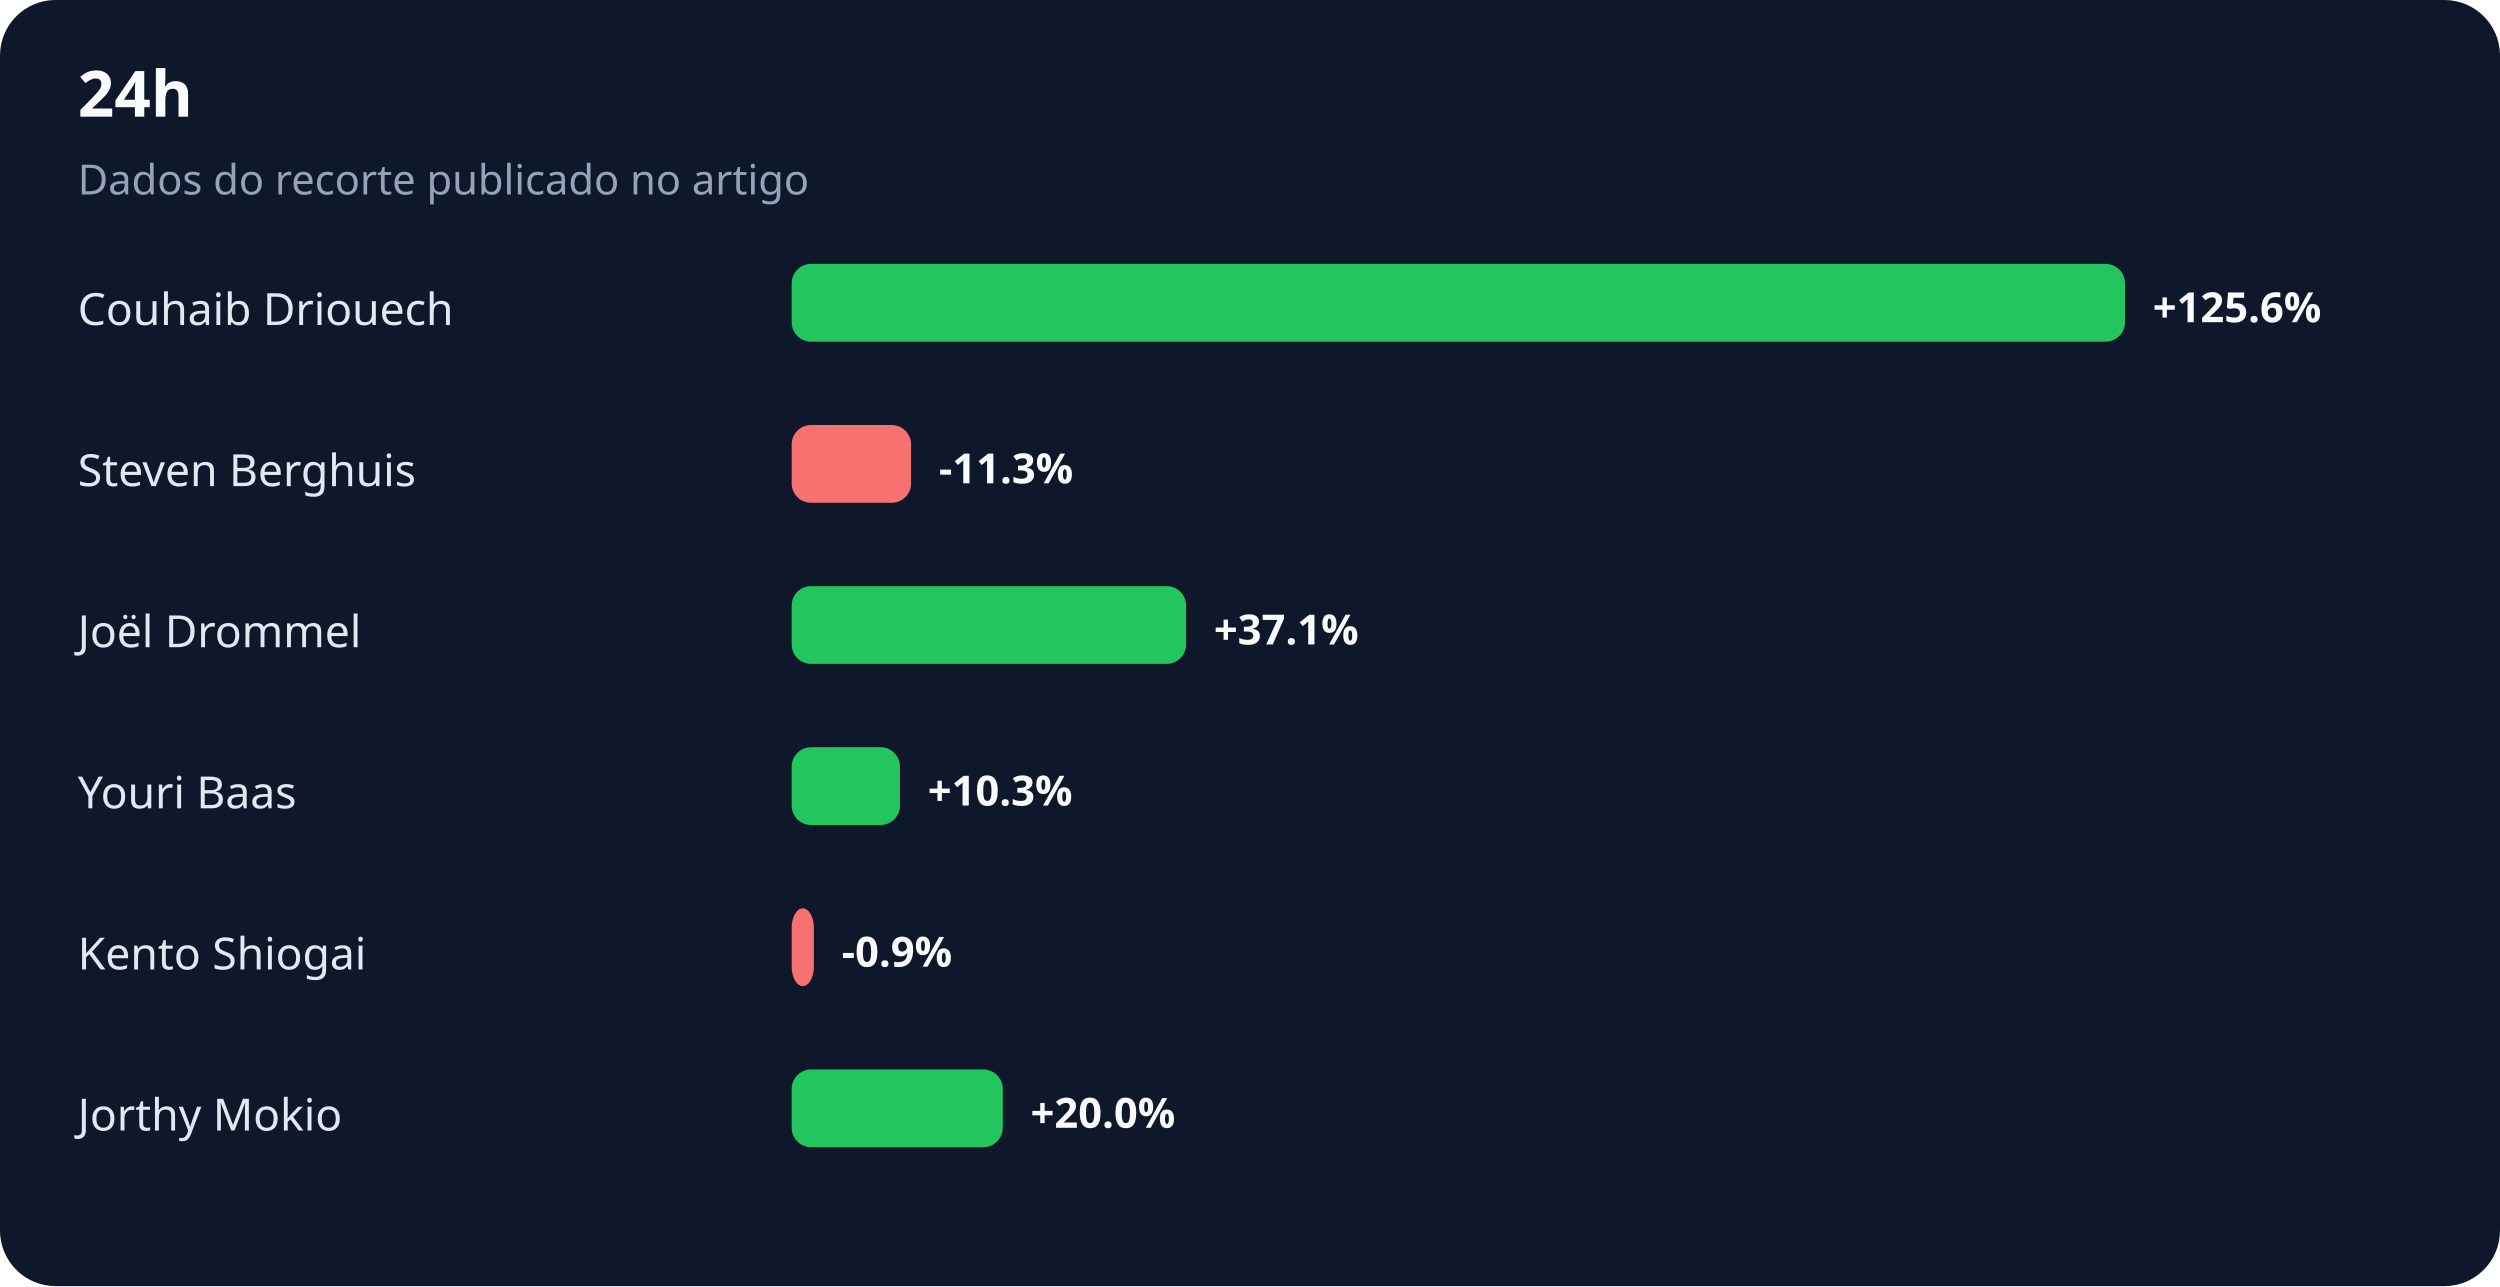
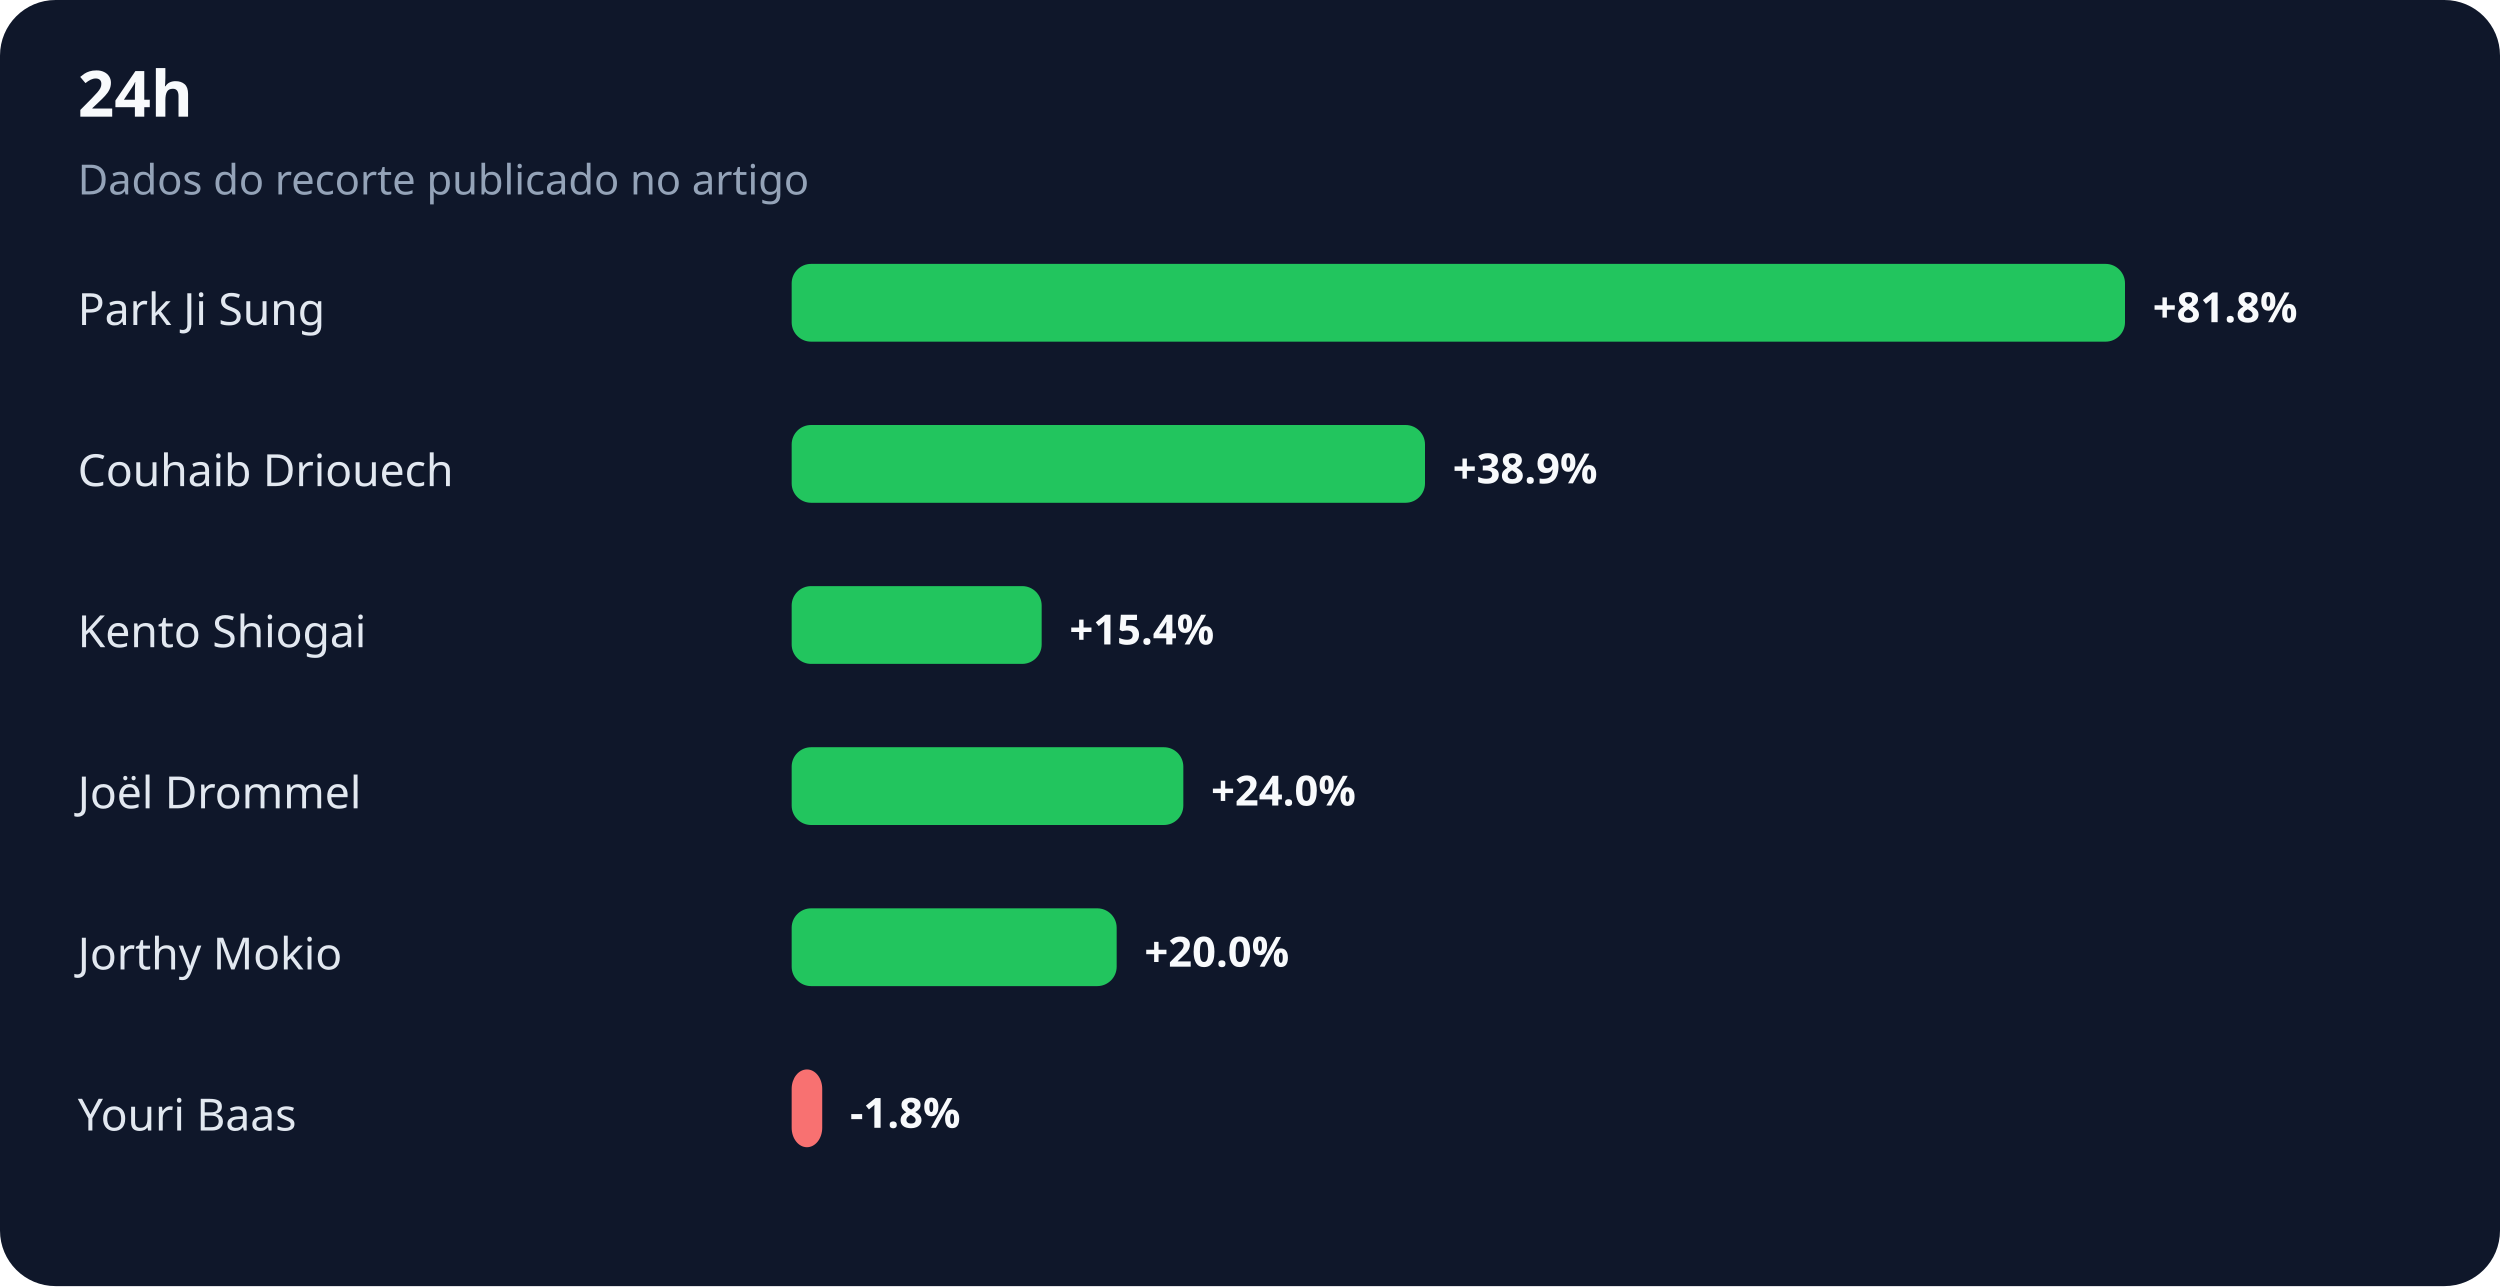
<svg xmlns="http://www.w3.org/2000/svg" width="900" height="463" viewBox="0 0 900 463" role="img" aria-labelledby="title desc">
  <rect width="100%" height="100%" rx="20" fill="#0f172a" />
  <text x="28" y="42" fill="#f8fafc" font-family="system-ui,sans-serif" font-size="23" font-weight="700">24h</text>
  <text x="28" y="70" fill="#94a3b8" font-family="system-ui,sans-serif" font-size="15">Dados do recorte publicado no artigo</text>
-   <text x="28" y="117" fill="#e2e8f0" font-family="system-ui,sans-serif" font-size="16">Couhaib Driouech</text>
+   <text x="28" y="117" fill="#e2e8f0" font-family="system-ui,sans-serif" font-size="16">Park Ji Sung</text>
  <rect x="285" y="95" width="480" height="28" rx="7" fill="#22c55e" />
-   <text x="775" y="116" fill="#f8fafc" font-family="system-ui,sans-serif" font-size="15" font-weight="700">+125.6%</text>
-   <text x="28" y="175" fill="#e2e8f0" font-family="system-ui,sans-serif" font-size="16">Steven Berghuis</text>
-   <rect x="285" y="153" width="43" height="28" rx="7" fill="#f87171" />
-   <text x="338" y="174" fill="#f8fafc" font-family="system-ui,sans-serif" font-size="15" font-weight="700">-11.3%</text>
-   <text x="28" y="233" fill="#e2e8f0" font-family="system-ui,sans-serif" font-size="16">Joël Drommel</text>
-   <rect x="285" y="211" width="142" height="28" rx="7" fill="#22c55e" />
-   <text x="437" y="232" fill="#f8fafc" font-family="system-ui,sans-serif" font-size="15" font-weight="700">+37.1%</text>
-   <text x="28" y="291" fill="#e2e8f0" font-family="system-ui,sans-serif" font-size="16">Youri Baas</text>
-   <rect x="285" y="269" width="39" height="28" rx="7" fill="#22c55e" />
-   <text x="334" y="290" fill="#f8fafc" font-family="system-ui,sans-serif" font-size="15" font-weight="700">+10.3%</text>
-   <text x="28" y="349" fill="#e2e8f0" font-family="system-ui,sans-serif" font-size="16">Kento Shiogai</text>
-   <rect x="285" y="327" width="8" height="28" rx="7" fill="#f87171" />
-   <text x="303" y="348" fill="#f8fafc" font-family="system-ui,sans-serif" font-size="15" font-weight="700">-0.9%</text>
-   <text x="28" y="407" fill="#e2e8f0" font-family="system-ui,sans-serif" font-size="16">Jorthy Mokio</text>
-   <rect x="285" y="385" width="76" height="28" rx="7" fill="#22c55e" />
-   <text x="371" y="406" fill="#f8fafc" font-family="system-ui,sans-serif" font-size="15" font-weight="700">+20.0%</text>
+   <text x="775" y="116" fill="#f8fafc" font-family="system-ui,sans-serif" font-size="15" font-weight="700">+81.8%</text>
+   <text x="28" y="175" fill="#e2e8f0" font-family="system-ui,sans-serif" font-size="16">Couhaib Driouech</text>
+   <rect x="285" y="153" width="228" height="28" rx="7" fill="#22c55e" />
+   <text x="523" y="174" fill="#f8fafc" font-family="system-ui,sans-serif" font-size="15" font-weight="700">+38.9%</text>
+   <text x="28" y="233" fill="#e2e8f0" font-family="system-ui,sans-serif" font-size="16">Kento Shiogai</text>
+   <rect x="285" y="211" width="90" height="28" rx="7" fill="#22c55e" />
+   <text x="385" y="232" fill="#f8fafc" font-family="system-ui,sans-serif" font-size="15" font-weight="700">+15.4%</text>
+   <text x="28" y="291" fill="#e2e8f0" font-family="system-ui,sans-serif" font-size="16">Joël Drommel</text>
+   <rect x="285" y="269" width="141" height="28" rx="7" fill="#22c55e" />
+   <text x="436" y="290" fill="#f8fafc" font-family="system-ui,sans-serif" font-size="15" font-weight="700">+24.0%</text>
+   <text x="28" y="349" fill="#e2e8f0" font-family="system-ui,sans-serif" font-size="16">Jorthy Mokio</text>
+   <rect x="285" y="327" width="117" height="28" rx="7" fill="#22c55e" />
+   <text x="412" y="348" fill="#f8fafc" font-family="system-ui,sans-serif" font-size="15" font-weight="700">+20.0%</text>
+   <text x="28" y="407" fill="#e2e8f0" font-family="system-ui,sans-serif" font-size="16">Youri Baas</text>
+   <rect x="285" y="385" width="11" height="28" rx="7" fill="#f87171" />
+   <text x="306" y="406" fill="#f8fafc" font-family="system-ui,sans-serif" font-size="15" font-weight="700">-1.8%</text>
</svg>
